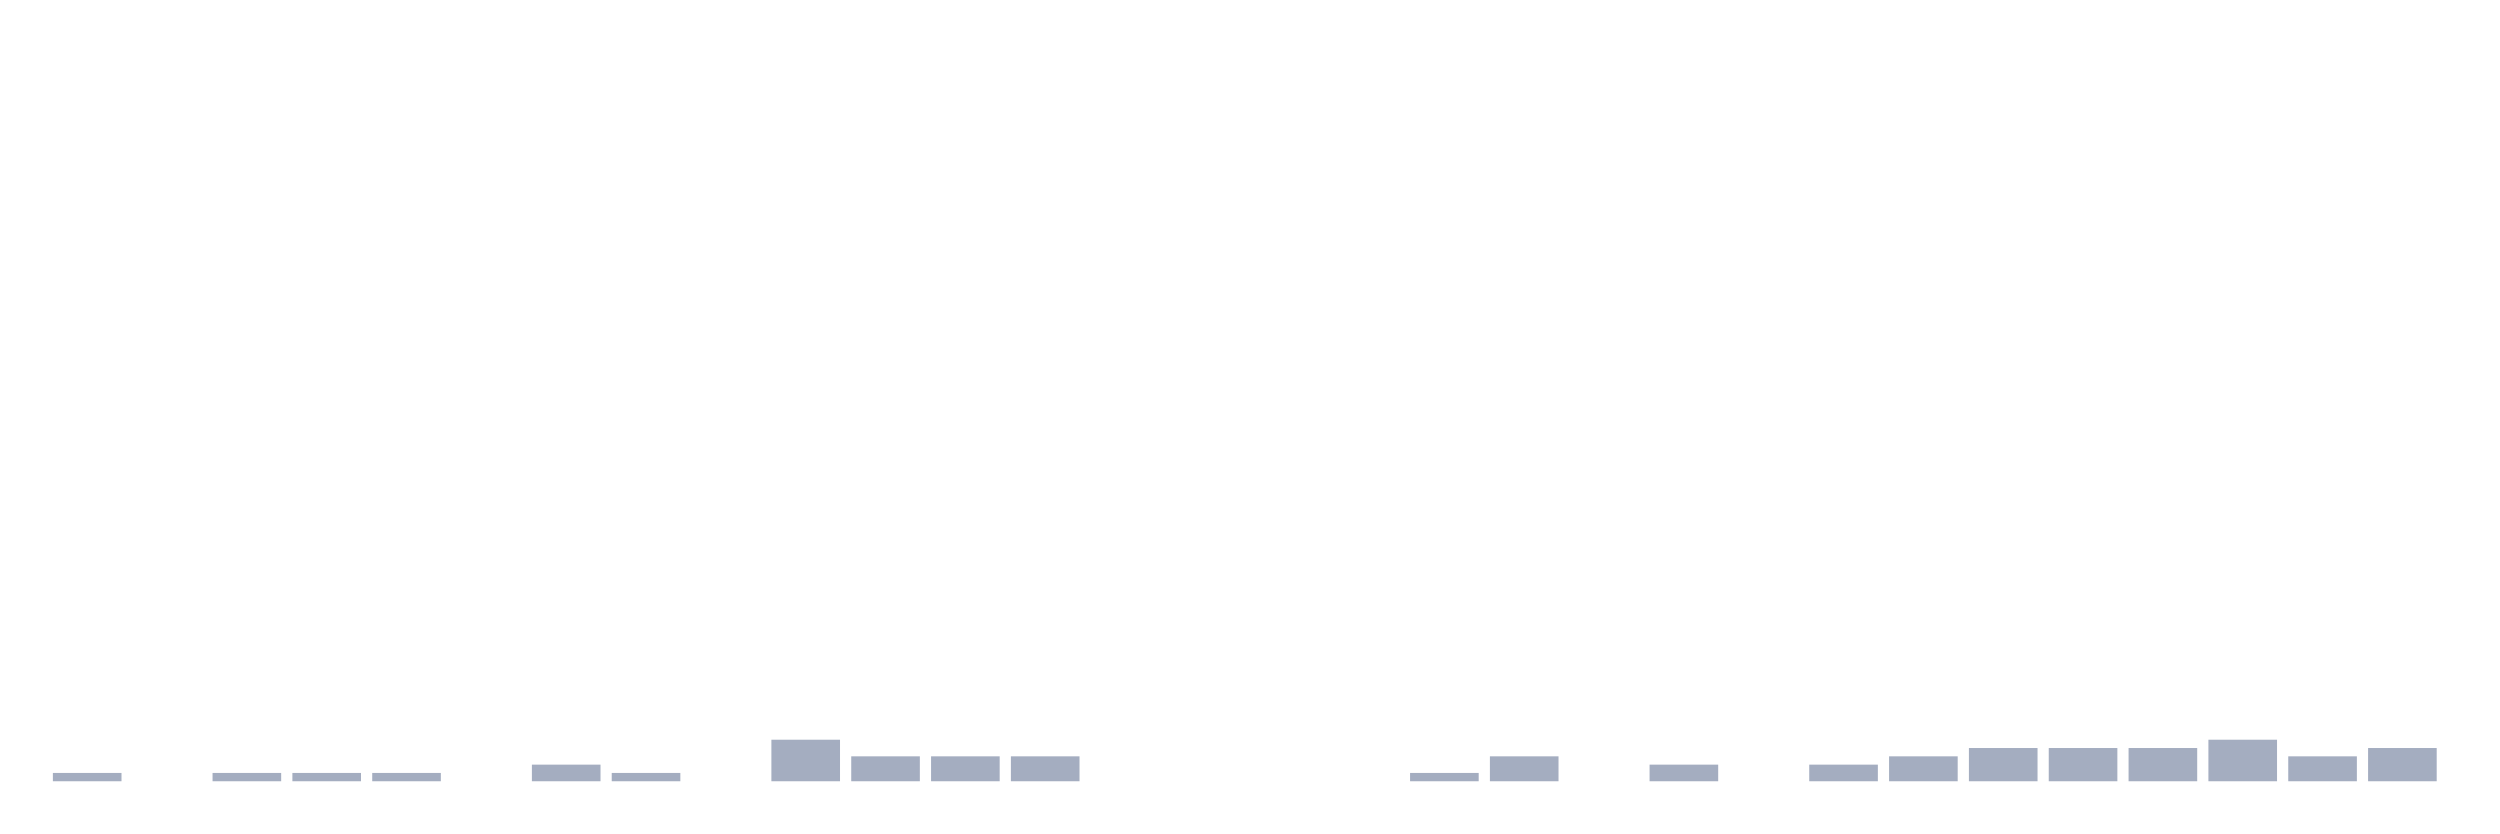
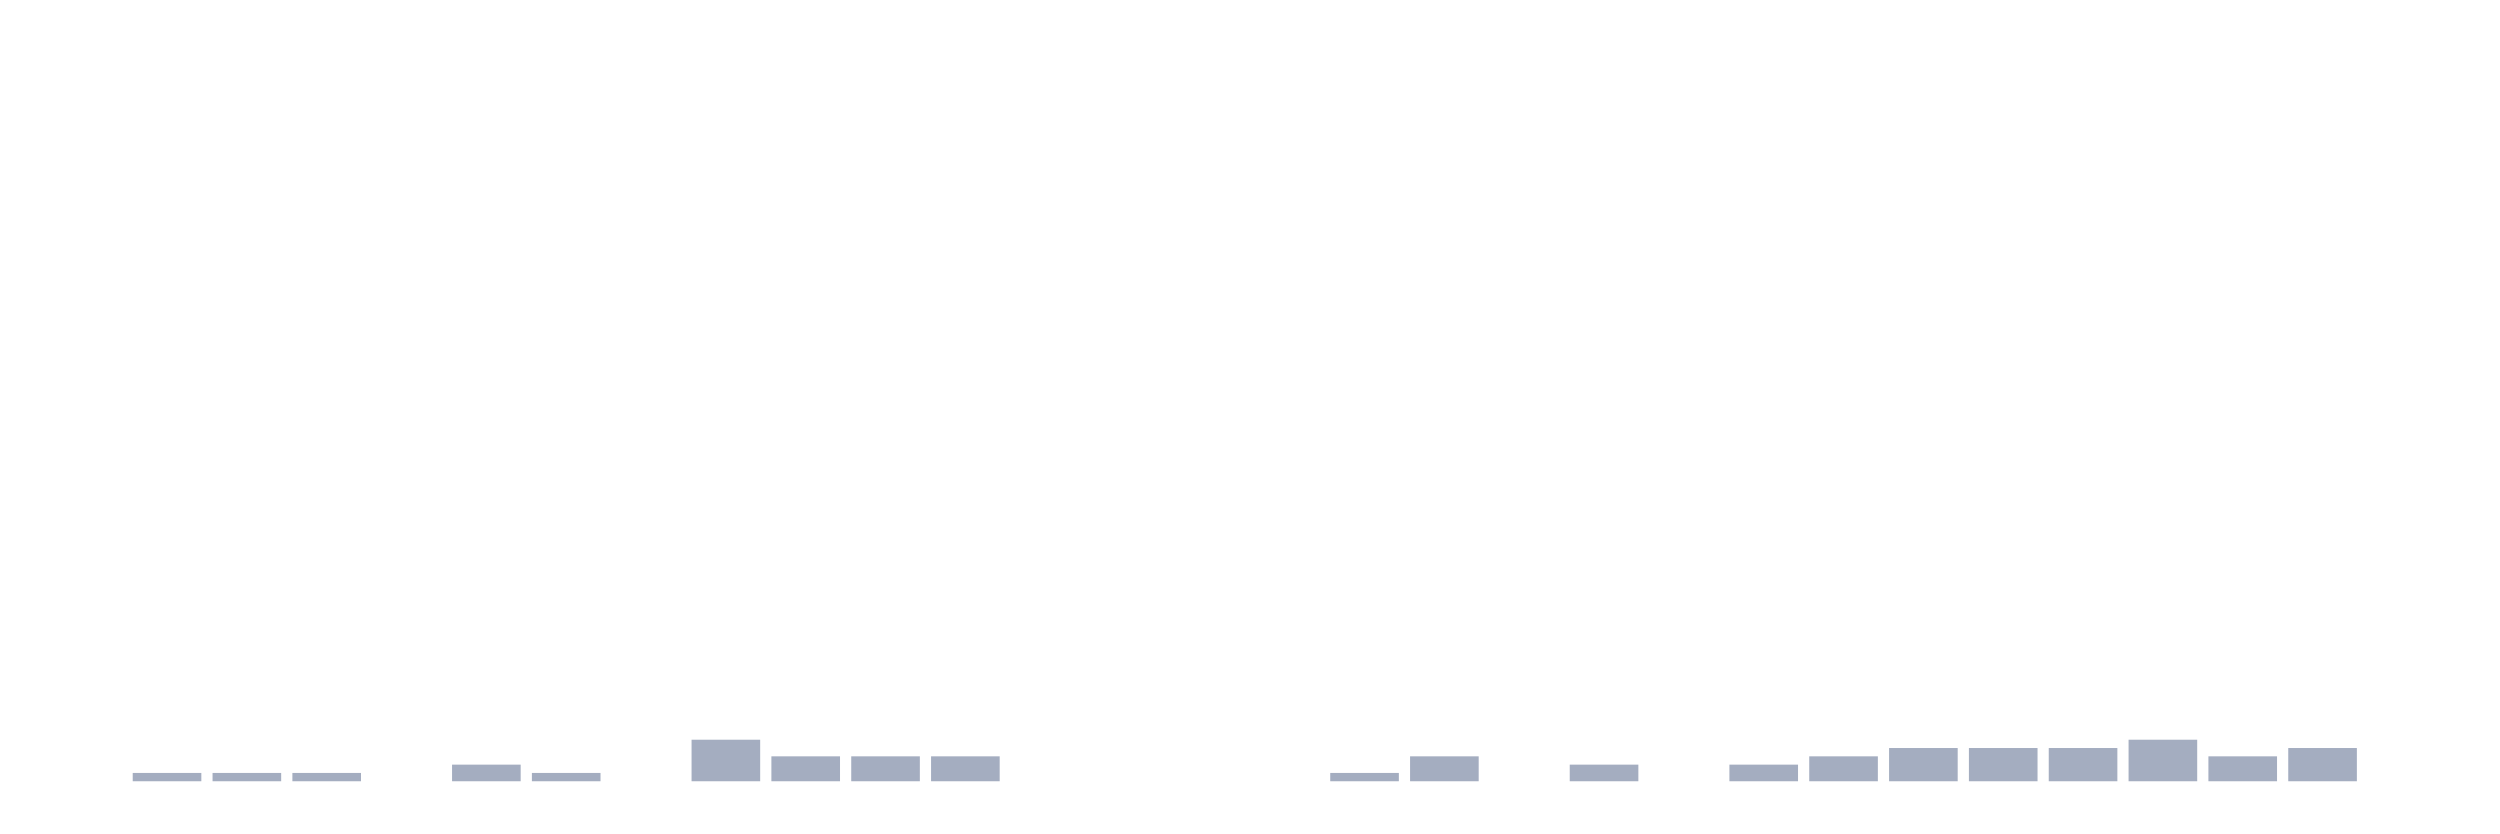
<svg xmlns="http://www.w3.org/2000/svg" viewBox="0 0 480 160">
  <g transform="translate(10,10)">
-     <rect class="bar" x="0.153" width="13.175" y="138.405" height="1.595" fill="rgb(164,173,192)" />
-     <rect class="bar" x="15.482" width="13.175" y="140" height="0" fill="rgb(164,173,192)" />
+     <rect class="bar" x="0.153" width="13.175" y="140" height="0" fill="rgb(164,173,192)" />
+     <rect class="bar" x="15.482" width="13.175" y="138.405" height="1.595" fill="rgb(164,173,192)" />
    <rect class="bar" x="30.81" width="13.175" y="138.405" height="1.595" fill="rgb(164,173,192)" />
    <rect class="bar" x="46.138" width="13.175" y="138.405" height="1.595" fill="rgb(164,173,192)" />
-     <rect class="bar" x="61.466" width="13.175" y="138.405" height="1.595" fill="rgb(164,173,192)" />
-     <rect class="bar" x="76.794" width="13.175" y="140" height="0" fill="rgb(164,173,192)" />
-     <rect class="bar" x="92.123" width="13.175" y="136.81" height="3.19" fill="rgb(164,173,192)" />
-     <rect class="bar" x="107.451" width="13.175" y="138.405" height="1.595" fill="rgb(164,173,192)" />
-     <rect class="bar" x="122.779" width="13.175" y="140" height="0" fill="rgb(164,173,192)" />
-     <rect class="bar" x="138.107" width="13.175" y="132.026" height="7.974" fill="rgb(164,173,192)" />
+     <rect class="bar" x="61.466" width="13.175" y="140" height="0" fill="rgb(164,173,192)" />
+     <rect class="bar" x="76.794" width="13.175" y="136.81" height="3.19" fill="rgb(164,173,192)" />
+     <rect class="bar" x="92.123" width="13.175" y="138.405" height="1.595" fill="rgb(164,173,192)" />
+     <rect class="bar" x="107.451" width="13.175" y="140" height="0" fill="rgb(164,173,192)" />
+     <rect class="bar" x="122.779" width="13.175" y="132.026" height="7.974" fill="rgb(164,173,192)" />
+     <rect class="bar" x="138.107" width="13.175" y="135.215" height="4.785" fill="rgb(164,173,192)" />
    <rect class="bar" x="153.436" width="13.175" y="135.215" height="4.785" fill="rgb(164,173,192)" />
    <rect class="bar" x="168.764" width="13.175" y="135.215" height="4.785" fill="rgb(164,173,192)" />
-     <rect class="bar" x="184.092" width="13.175" y="135.215" height="4.785" fill="rgb(164,173,192)" />
+     <rect class="bar" x="184.092" width="13.175" y="140" height="0" fill="rgb(164,173,192)" />
    <rect class="bar" x="199.42" width="13.175" y="140" height="0" fill="rgb(164,173,192)" />
    <rect class="bar" x="214.748" width="13.175" y="140" height="0" fill="rgb(164,173,192)" />
    <rect class="bar" x="230.077" width="13.175" y="140" height="0" fill="rgb(164,173,192)" />
-     <rect class="bar" x="245.405" width="13.175" y="140" height="0" fill="rgb(164,173,192)" />
-     <rect class="bar" x="260.733" width="13.175" y="138.405" height="1.595" fill="rgb(164,173,192)" />
-     <rect class="bar" x="276.061" width="13.175" y="135.215" height="4.785" fill="rgb(164,173,192)" />
-     <rect class="bar" x="291.39" width="13.175" y="140" height="0" fill="rgb(164,173,192)" />
-     <rect class="bar" x="306.718" width="13.175" y="136.81" height="3.19" fill="rgb(164,173,192)" />
-     <rect class="bar" x="322.046" width="13.175" y="140" height="0" fill="rgb(164,173,192)" />
-     <rect class="bar" x="337.374" width="13.175" y="136.81" height="3.19" fill="rgb(164,173,192)" />
-     <rect class="bar" x="352.702" width="13.175" y="135.215" height="4.785" fill="rgb(164,173,192)" />
+     <rect class="bar" x="245.405" width="13.175" y="138.405" height="1.595" fill="rgb(164,173,192)" />
+     <rect class="bar" x="260.733" width="13.175" y="135.215" height="4.785" fill="rgb(164,173,192)" />
+     <rect class="bar" x="276.061" width="13.175" y="140" height="0" fill="rgb(164,173,192)" />
+     <rect class="bar" x="291.39" width="13.175" y="136.81" height="3.19" fill="rgb(164,173,192)" />
+     <rect class="bar" x="306.718" width="13.175" y="140" height="0" fill="rgb(164,173,192)" />
+     <rect class="bar" x="322.046" width="13.175" y="136.81" height="3.19" fill="rgb(164,173,192)" />
+     <rect class="bar" x="337.374" width="13.175" y="135.215" height="4.785" fill="rgb(164,173,192)" />
+     <rect class="bar" x="352.702" width="13.175" y="133.62" height="6.38" fill="rgb(164,173,192)" />
    <rect class="bar" x="368.031" width="13.175" y="133.62" height="6.38" fill="rgb(164,173,192)" />
    <rect class="bar" x="383.359" width="13.175" y="133.62" height="6.38" fill="rgb(164,173,192)" />
-     <rect class="bar" x="398.687" width="13.175" y="133.62" height="6.38" fill="rgb(164,173,192)" />
-     <rect class="bar" x="414.015" width="13.175" y="132.026" height="7.974" fill="rgb(164,173,192)" />
-     <rect class="bar" x="429.344" width="13.175" y="135.215" height="4.785" fill="rgb(164,173,192)" />
-     <rect class="bar" x="444.672" width="13.175" y="133.62" height="6.38" fill="rgb(164,173,192)" />
+     <rect class="bar" x="398.687" width="13.175" y="132.026" height="7.974" fill="rgb(164,173,192)" />
+     <rect class="bar" x="414.015" width="13.175" y="135.215" height="4.785" fill="rgb(164,173,192)" />
+     <rect class="bar" x="429.344" width="13.175" y="133.62" height="6.38" fill="rgb(164,173,192)" />
+     <rect class="bar" x="444.672" width="13.175" y="140" height="0" fill="rgb(164,173,192)" />
  </g>
</svg>
